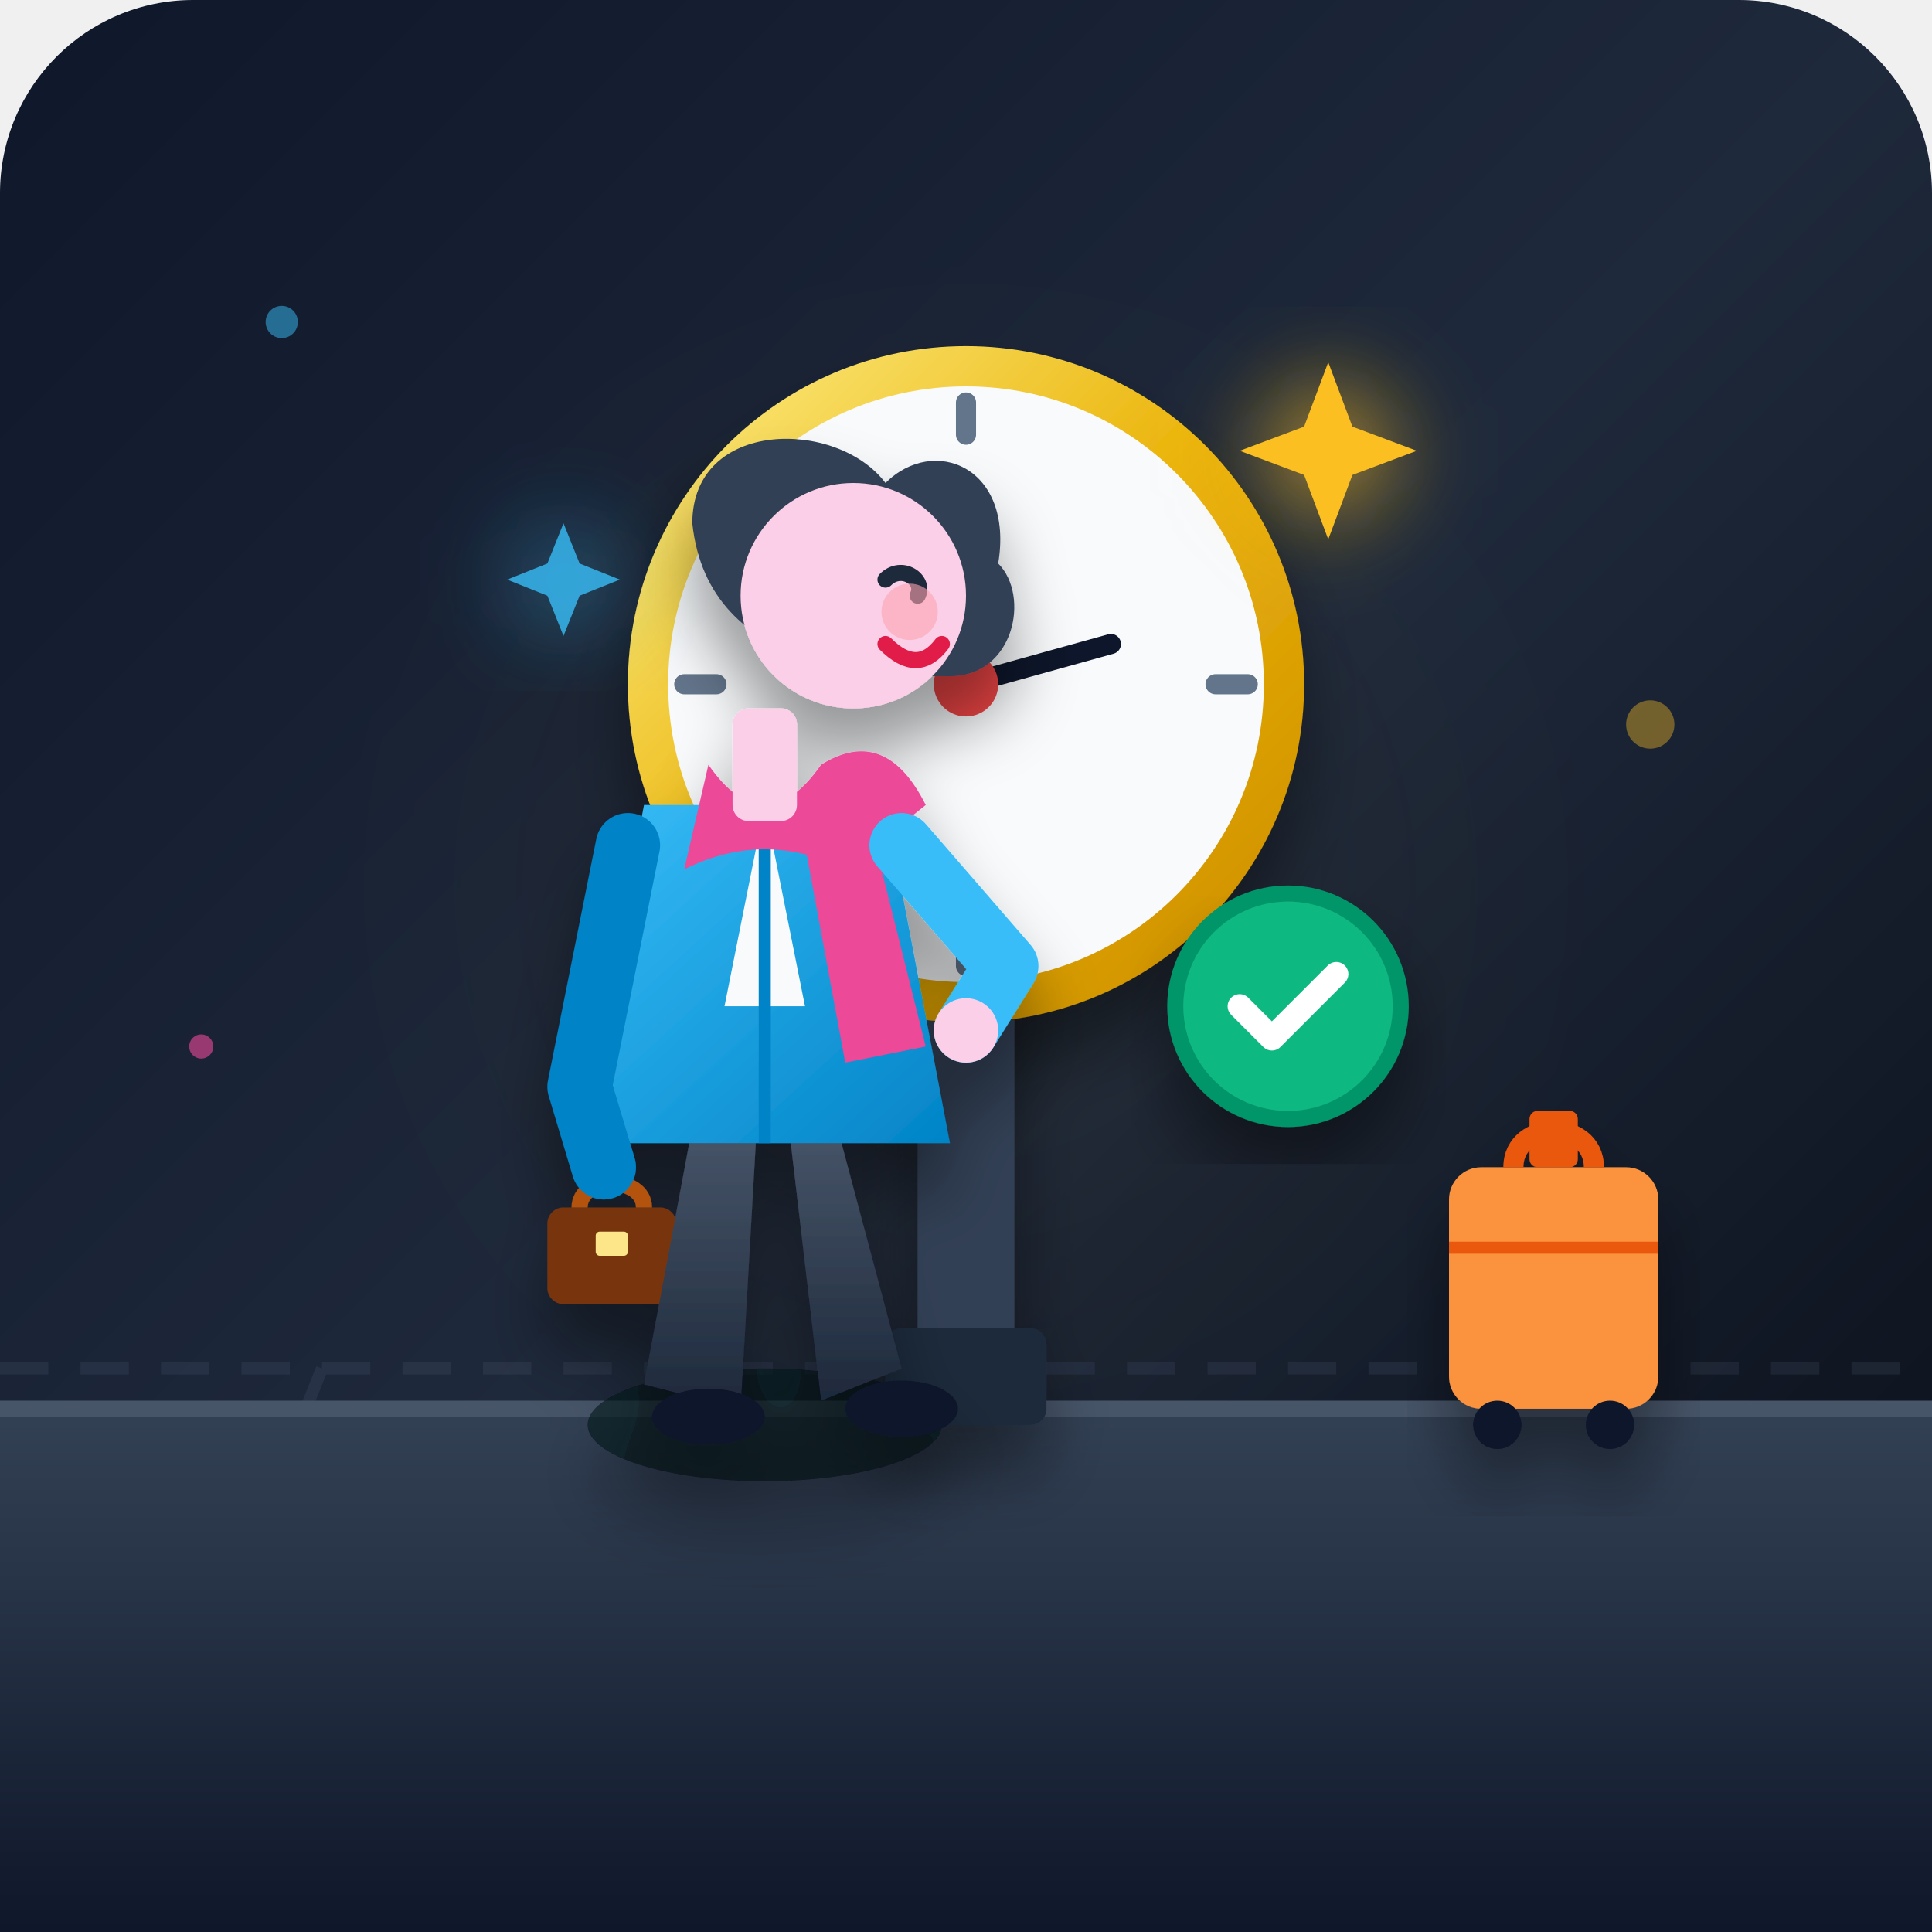
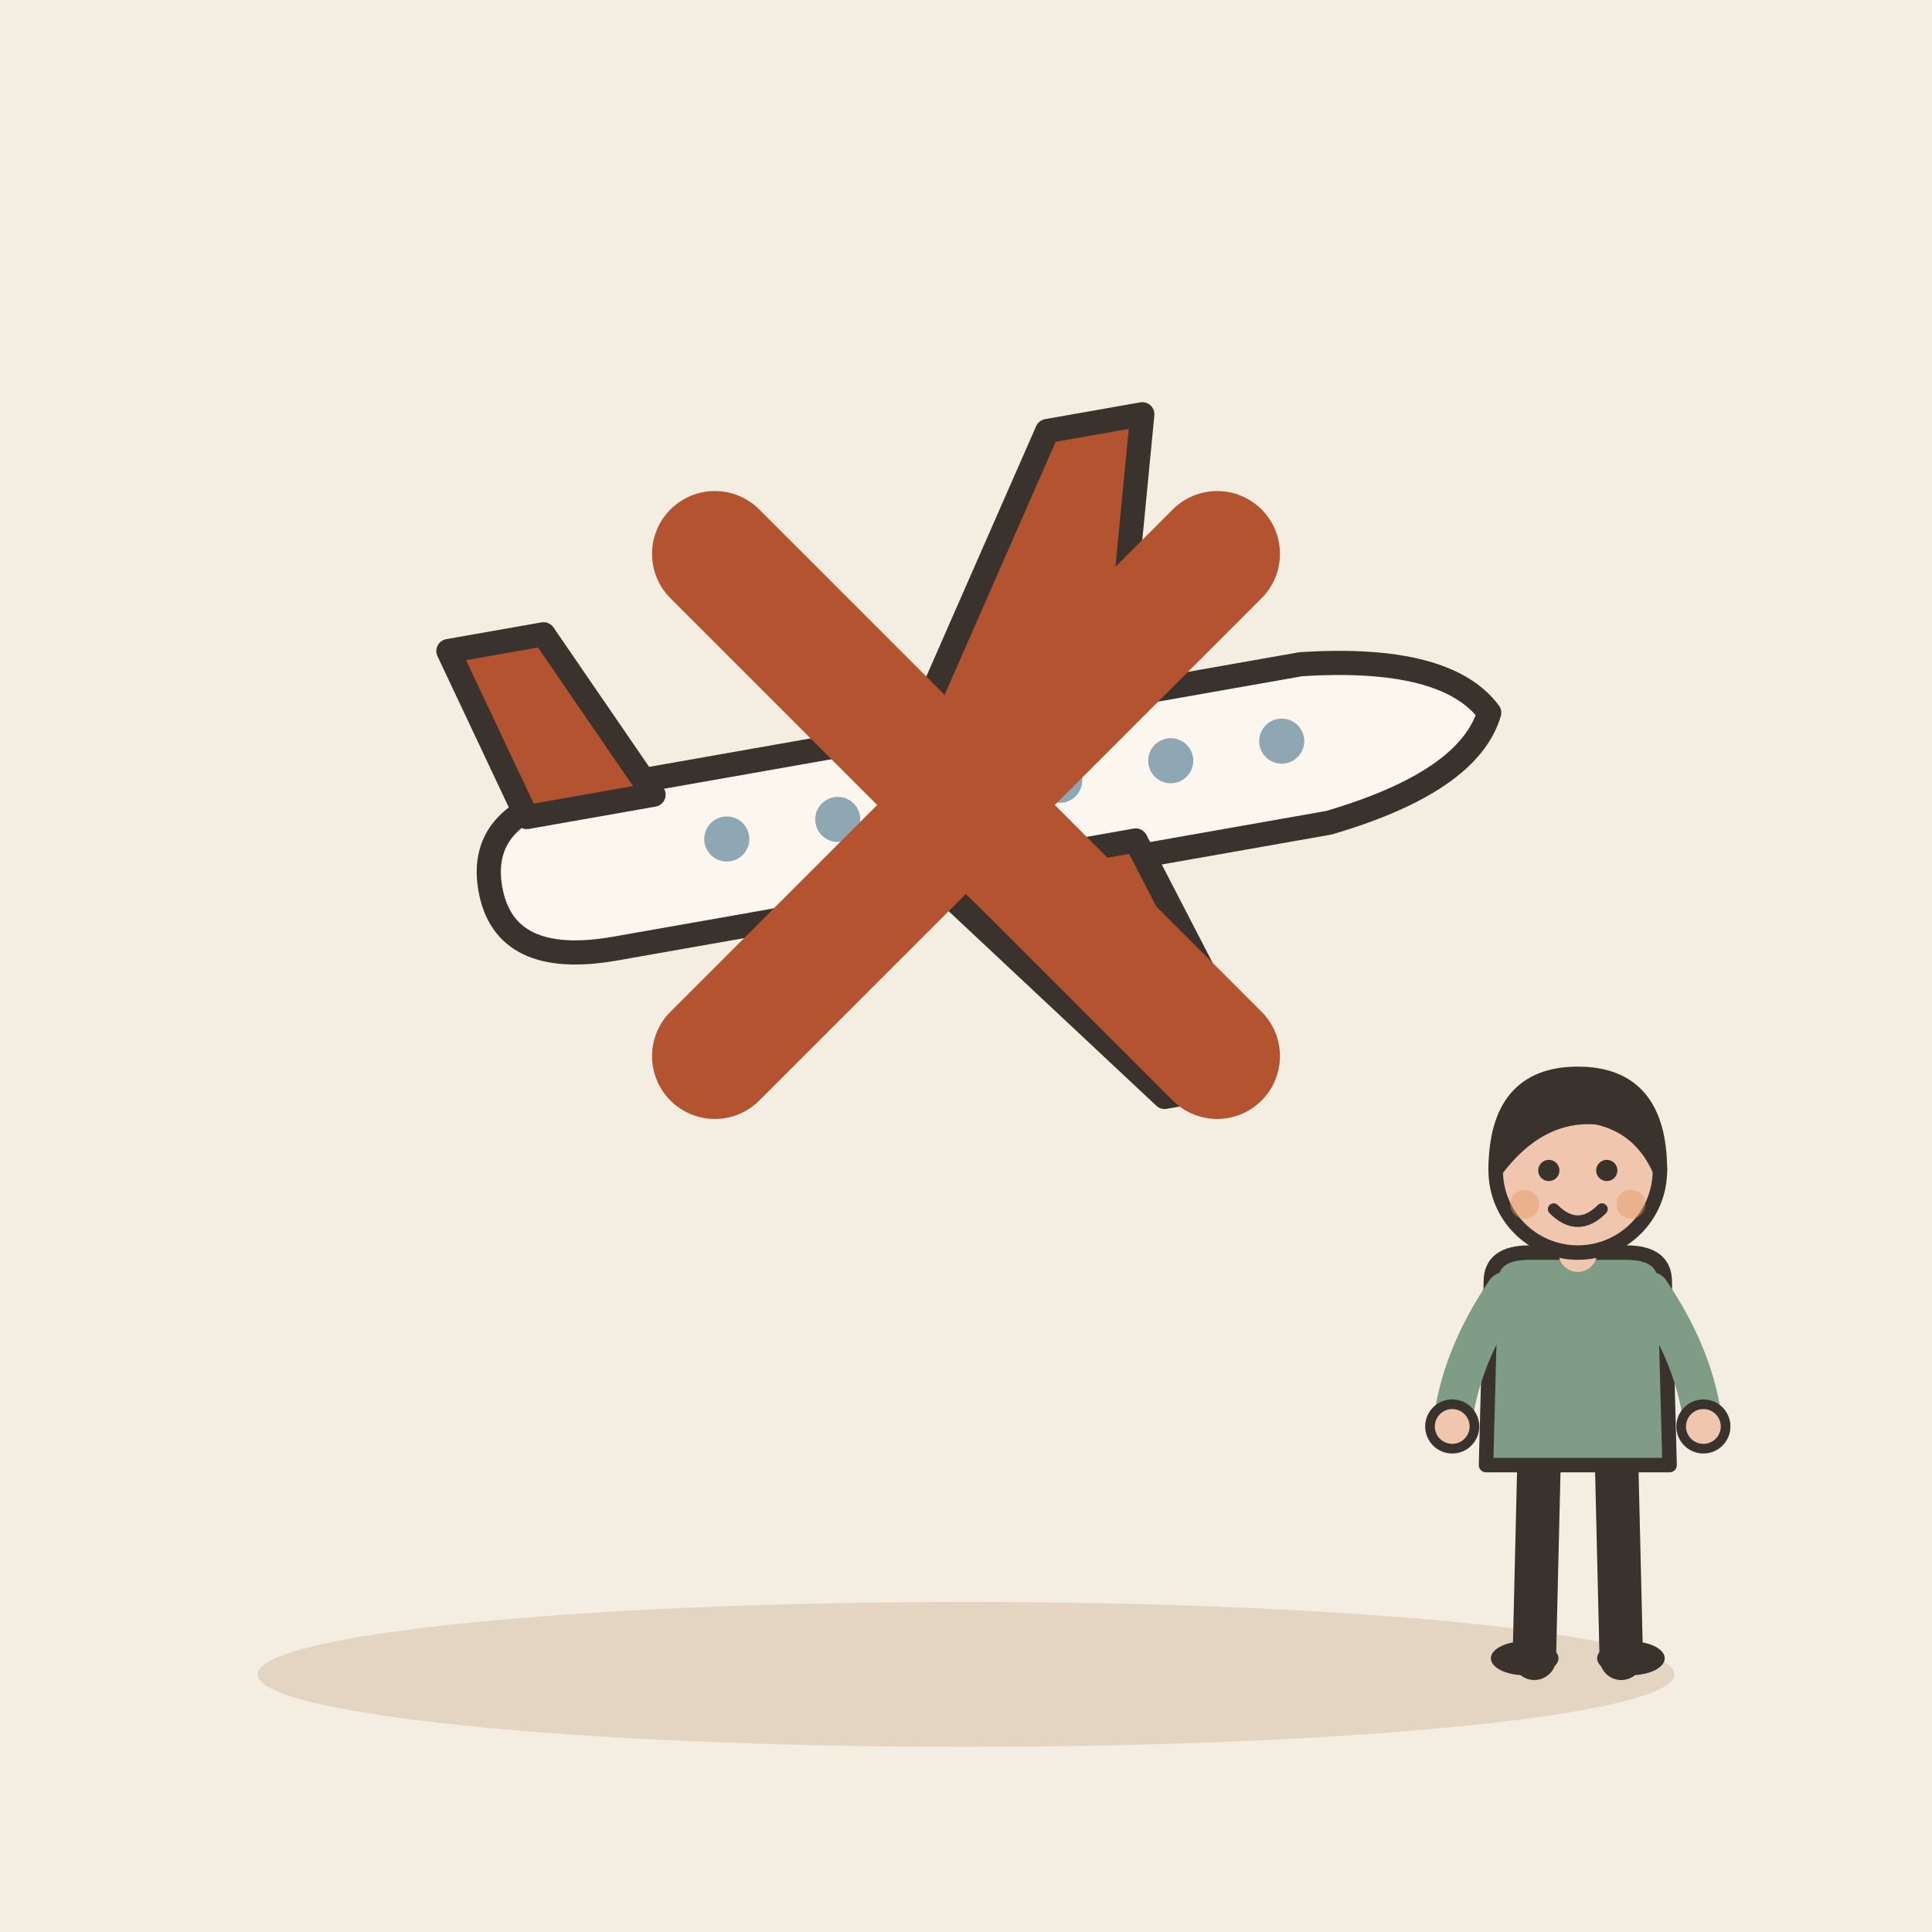
- <svg xmlns="http://www.w3.org/2000/svg" viewBox="0 0 240 240">
-   <defs>
-     <linearGradient id="bgGrad" x1="0%" y1="0%" x2="100%" y2="100%">
-       <stop offset="0%" stop-color="#0f172a" />
-       <stop offset="50%" stop-color="#1e293b" />
-       <stop offset="100%" stop-color="#090d16" />
-     </linearGradient>
-     <linearGradient id="floorGrad" x1="0%" y1="0%" x2="0%" y2="100%">
-       <stop offset="0%" stop-color="#334155" />
-       <stop offset="100%" stop-color="#0f172a" />
-     </linearGradient>
-     <radialGradient id="amberGlow" cx="50%" cy="50%" r="50%">
-       <stop offset="0%" stop-color="#fbbf24" stop-opacity="0.3" />
-       <stop offset="100%" stop-color="#f59e0b" stop-opacity="0" />
-     </radialGradient>
-     <linearGradient id="coatGrad" x1="0%" y1="0%" x2="100%" y2="100%">
-       <stop offset="0%" stop-color="#38bdf8" />
-       <stop offset="100%" stop-color="#0284c7" />
-     </linearGradient>
-     <linearGradient id="pantsGrad" x1="0%" y1="0%" x2="0%" y2="100%">
-       <stop offset="0%" stop-color="#475569" />
-       <stop offset="100%" stop-color="#1e293b" />
-     </linearGradient>
-     <linearGradient id="goldRing" x1="0%" y1="0%" x2="100%" y2="100%">
-       <stop offset="0%" stop-color="#fef08a" />
-       <stop offset="50%" stop-color="#eab308" />
-       <stop offset="100%" stop-color="#ca8a04" />
-     </linearGradient>
-     <filter id="shadow" x="-20%" y="-20%" width="140%" height="140%">
-       <feDropShadow dx="0" dy="6" stdDeviation="4" flood-color="#000000" flood-opacity="0.4" />
-     </filter>
-     <filter id="glow" x="-20%" y="-20%" width="140%" height="140%">
-       <feGaussianBlur stdDeviation="6" result="blur" />
-       <feComposite in="SourceGraphic" in2="blur" operator="over" />
-     </filter>
-   </defs>
-   <rect width="240" height="240" rx="24" fill="url(#bgGrad)" />
-   <g opacity="0.15">
-     <circle cx="120" cy="110" r="80" fill="url(#amberGlow)" />
-     <line x1="0" y1="170" x2="240" y2="170" stroke="#64748b" stroke-width="1.5" stroke-dasharray="6,4" />
-     <path d="M40 170 L20 220" stroke="#64748b" stroke-width="1.5" />
-     <path d="M200 170 L220 220" stroke="#64748b" stroke-width="1.5" />
+ <svg xmlns="http://www.w3.org/2000/svg" viewBox="0 0 240 240" data-style="editorial">
+   <rect width="240" height="240" fill="#F4EDE2" />
+   <ellipse cx="120" cy="208" rx="88" ry="9" fill="#E3D5C1" />
+   <g transform="translate(120 100) rotate(-10)">
+     <path d="M-60 0Q-60 -10 -46 -10L44 -10Q62 -8 66 0Q62 8 44 10L-46 10Q-60 10 -60 0Z" fill="#FBF6EE" stroke="#3A332D" stroke-width="3" stroke-linecap="round" stroke-linejoin="round" />
+     <path d="M-6 -8L18 -44L30 -44L20 -8Z" fill="#B4532F" stroke="#3A332D" stroke-width="3" stroke-linecap="round" stroke-linejoin="round" />
+     <path d="M-6 8L18 40L30 40L20 8Z" fill="#B4532F" stroke="#3A332D" stroke-width="3" stroke-linecap="round" stroke-linejoin="round" />
+     <path d="M-54 -8L-60 -30L-48 -30L-38 -8Z" fill="#B4532F" stroke="#3A332D" stroke-width="3" stroke-linecap="round" stroke-linejoin="round" />
+     <circle cx="-30" cy="-1" r="2.8" fill="#8FA7B3" />
+     <circle cx="-16" cy="-1" r="2.8" fill="#8FA7B3" />
+     <circle cx="-2" cy="-1" r="2.8" fill="#8FA7B3" />
+     <circle cx="12" cy="-1" r="2.8" fill="#8FA7B3" />
+     <circle cx="26" cy="-1" r="2.8" fill="#8FA7B3" />
+     <circle cx="40" cy="-1" r="2.8" fill="#8FA7B3" />
  </g>
-   <path d="M 0 175 L 240 175 L 240 240 L 0 240 Z" fill="url(#floorGrad)" />
-   <line x1="0" y1="175" x2="240" y2="175" stroke="#475569" stroke-width="2" />
-   <g filter="url(#shadow)">
-     <rect x="114" y="90" width="12" height="85" fill="#334155" rx="3" />
-     <rect x="110" y="165" width="20" height="12" fill="#1e293b" rx="2" />
-     <circle cx="120" cy="85" r="42" fill="url(#goldRing)" />
-     <circle cx="120" cy="85" r="37" fill="#f8fafc" />
-     <line x1="120" y1="50" x2="120" y2="54" stroke="#64748b" stroke-width="2.5" stroke-linecap="round" />
-     <line x1="120" y1="116" x2="120" y2="120" stroke="#64748b" stroke-width="2.5" stroke-linecap="round" />
-     <line x1="85" y1="85" x2="89" y2="85" stroke="#64748b" stroke-width="2.5" stroke-linecap="round" />
-     <line x1="151" y1="85" x2="155" y2="85" stroke="#64748b" stroke-width="2.5" stroke-linecap="round" />
-     <line x1="120" y1="85" x2="120" y2="64" stroke="#0f172a" stroke-width="3" stroke-linecap="round" />
-     <line x1="120" y1="85" x2="138" y2="80" stroke="#0f172a" stroke-width="2.5" stroke-linecap="round" />
-     <circle cx="120" cy="85" r="4" fill="#ef4444" />
+   <g transform="translate(120 100) scale(2.6 2.6)">
+     <path d="M-12 -12L12 12M12 -12L-12 12" fill="none" stroke="#B4532F" stroke-width="6" stroke-linecap="round" stroke-linejoin="round" />
  </g>
-   <g filter="url(#shadow)" transform="translate(180, 135)">
-     <rect x="0" y="10" width="26" height="30" rx="4" fill="#fb923c" />
-     <path d="M 8 10 C 8 4, 18 4, 18 10" fill="none" stroke="#ea580c" stroke-width="2.5" />
-     <line x1="0" y1="20" x2="26" y2="20" stroke="#ea580c" stroke-width="1.5" />
-     <rect x="10" y="3" width="6" height="7" rx="1" fill="#ea580c" />
-     <circle cx="6" cy="42" r="3" fill="#0f172a" />
-     <circle cx="20" cy="42" r="3" fill="#0f172a" />
+   <g transform="translate(196 206) scale(0.6 0.6)">
+     <path d="M-8 -42L-9 0" stroke="#3A332D" stroke-width="9" stroke-linecap="round" fill="none" />
+     <path d="M8 -42L9 0" stroke="#3A332D" stroke-width="9" stroke-linecap="round" fill="none" />
+     <ellipse cx="-11" cy="0" rx="7" ry="3.5" fill="#3A332D" />
+     <ellipse cx="11" cy="0" rx="7" ry="3.5" fill="#3A332D" />
+     <path d="M-18 -78Q-18 -84 -10 -84L10 -84Q18 -84 18 -78L19 -40L-19 -40Z" fill="#7E9C86" stroke="#3A332D" stroke-width="3" stroke-linecap="round" stroke-linejoin="round" />
+     <path d="M-15 -76Q-24.5 -62 -26 -48" fill="none" stroke="#7E9C86" stroke-width="8" stroke-linecap="round" stroke-linejoin="round" />
+     <circle cx="-26" cy="-48" r="4.6" fill="#F0C7AE" stroke="#3A332D" stroke-linecap="round" stroke-linejoin="round" stroke-width="2" />
+     <path d="M15 -76Q24.5 -62 26 -48" fill="none" stroke="#7E9C86" stroke-width="8" stroke-linecap="round" stroke-linejoin="round" />
+     <circle cx="26" cy="-48" r="4.6" fill="#F0C7AE" stroke="#3A332D" stroke-linecap="round" stroke-linejoin="round" stroke-width="2" />
+     <path d="M0 -84L0 -88" stroke="#F0C7AE" stroke-width="8" stroke-linecap="round" fill="none" />
+     <circle cx="0" cy="-101" r="17" fill="#F0C7AE" stroke="#3A332D" stroke-width="3" stroke-linecap="round" stroke-linejoin="round" />
+     <path d="M-17 -101Q-17 -121 0 -121Q17 -121 17 -101Q13 -110 4 -112Q-8 -113 -17 -101Z" fill="#3A332D" stroke="#3A332D" stroke-width="3" stroke-linecap="round" stroke-linejoin="round" />
+     <circle cx="-6" cy="-101" r="2.2" fill="#3A332D" />
+     <circle cx="6" cy="-101" r="2.2" fill="#3A332D" />
+     <path d="M-5 -93Q0 -88 5 -93" fill="none" stroke="#3A332D" stroke-width="2.4" stroke-linecap="round" stroke-linejoin="round" />
+     <circle cx="-11" cy="-94" r="3" fill="#E39A62" opacity="0.45" />
+     <circle cx="11" cy="-94" r="3" fill="#E39A62" opacity="0.45" />
  </g>
-   <g filter="url(#shadow)">
-     <ellipse cx="95" cy="177" rx="22" ry="7" fill="#020617" opacity="0.6" />
-     <g transform="translate(68, 145)">
-       <rect x="0" y="5" width="16" height="12" rx="2" fill="#78350f" />
-       <path d="M 4 5 C 4 1, 12 1, 12 5" fill="none" stroke="#b45309" stroke-width="2" />
-       <rect x="6" y="8" width="4" height="3" fill="#fde68a" rx="0.5" />
-     </g>
-     <path d="M 86 140 L 80 172 L 92 175 L 94 140 Z" fill="url(#pantsGrad)" />
-     <path d="M 104 140 L 112 170 L 102 174 L 98 140 Z" fill="url(#pantsGrad)" />
-     <ellipse cx="88" cy="176" rx="7" ry="3.5" fill="#0f172a" />
-     <ellipse cx="112" cy="175" rx="7" ry="3.5" fill="#0f172a" />
-     <path d="M 80 100 L 110 100 L 118 142 L 72 142 Z" fill="url(#coatGrad)" />
-     <path d="M 95 100 L 90 125 L 100 125 Z" fill="#f8fafc" />
-     <line x1="95" y1="100" x2="95" y2="142" stroke="#0284c7" stroke-width="1.5" />
-     <path d="M 88 95 Q 95 105 102 95 Q 110 90 115 100 L 105 108 Q 95 103 85 108 Z" fill="#ec4899" />
-     <path d="M 108 102 L 115 130 L 105 132 L 100 105 Z" fill="#ec4899" />
-     <path d="M 78 105 L 72 135 L 75 145" fill="none" stroke="#0284c7" stroke-width="8" stroke-linecap="round" stroke-linejoin="round" />
-     <path d="M 112 105 L 125 120 L 120 128" fill="none" stroke="#38bdf8" stroke-width="8" stroke-linecap="round" stroke-linejoin="round" />
-     <circle cx="120" cy="128" r="4" fill="#fbcfe8" />
-     <rect x="91" y="88" width="8" height="14" fill="#fbcfe8" rx="2" />
-     <path d="M 86 65 C 86 52, 104 52, 110 60 C 116 54, 126 58, 124 70 C 128 74, 126 84, 118 84 C 110 84, 88 84, 86 65 Z" fill="#334155" />
-     <circle cx="106" cy="74" r="14" fill="#fbcfe8" />
-     <path d="M 110 72 C 112 70, 115 72, 114 74" fill="none" stroke="#1e293b" stroke-width="2" stroke-linecap="round" />
-     <circle cx="113" cy="76" r="3.5" fill="#fda4af" opacity="0.6" />
-     <path d="M 110 80 Q 114 84 117 80" fill="none" stroke="#e11d48" stroke-width="2" stroke-linecap="round" />
-   </g>
-   <g filter="url(#glow)">
-     <path d="M 165 45 L 168 53 L 176 56 L 168 59 L 165 67 L 162 59 L 154 56 L 162 53 Z" fill="#fbbf24" />
-     <path d="M 70 65 L 72 70 L 77 72 L 72 74 L 70 79 L 68 74 L 63 72 L 68 70 Z" fill="#38bdf8" opacity="0.8" />
-   </g>
-   <g transform="translate(145, 110)" filter="url(#shadow)">
-     <circle cx="15" cy="15" r="14" fill="#10b981" />
-     <circle cx="15" cy="15" r="14" fill="none" stroke="#059669" stroke-width="2" />
-     <path d="M 9 15 L 13 19 L 21 11" fill="none" stroke="#ffffff" stroke-width="3" stroke-linecap="round" stroke-linejoin="round" />
-   </g>
-   <circle cx="35" cy="40" r="2" fill="#38bdf8" opacity="0.5" />
-   <circle cx="205" cy="90" r="3" fill="#fbbf24" opacity="0.4" />
-   <circle cx="25" cy="130" r="1.5" fill="#ec4899" opacity="0.6" />
</svg>
